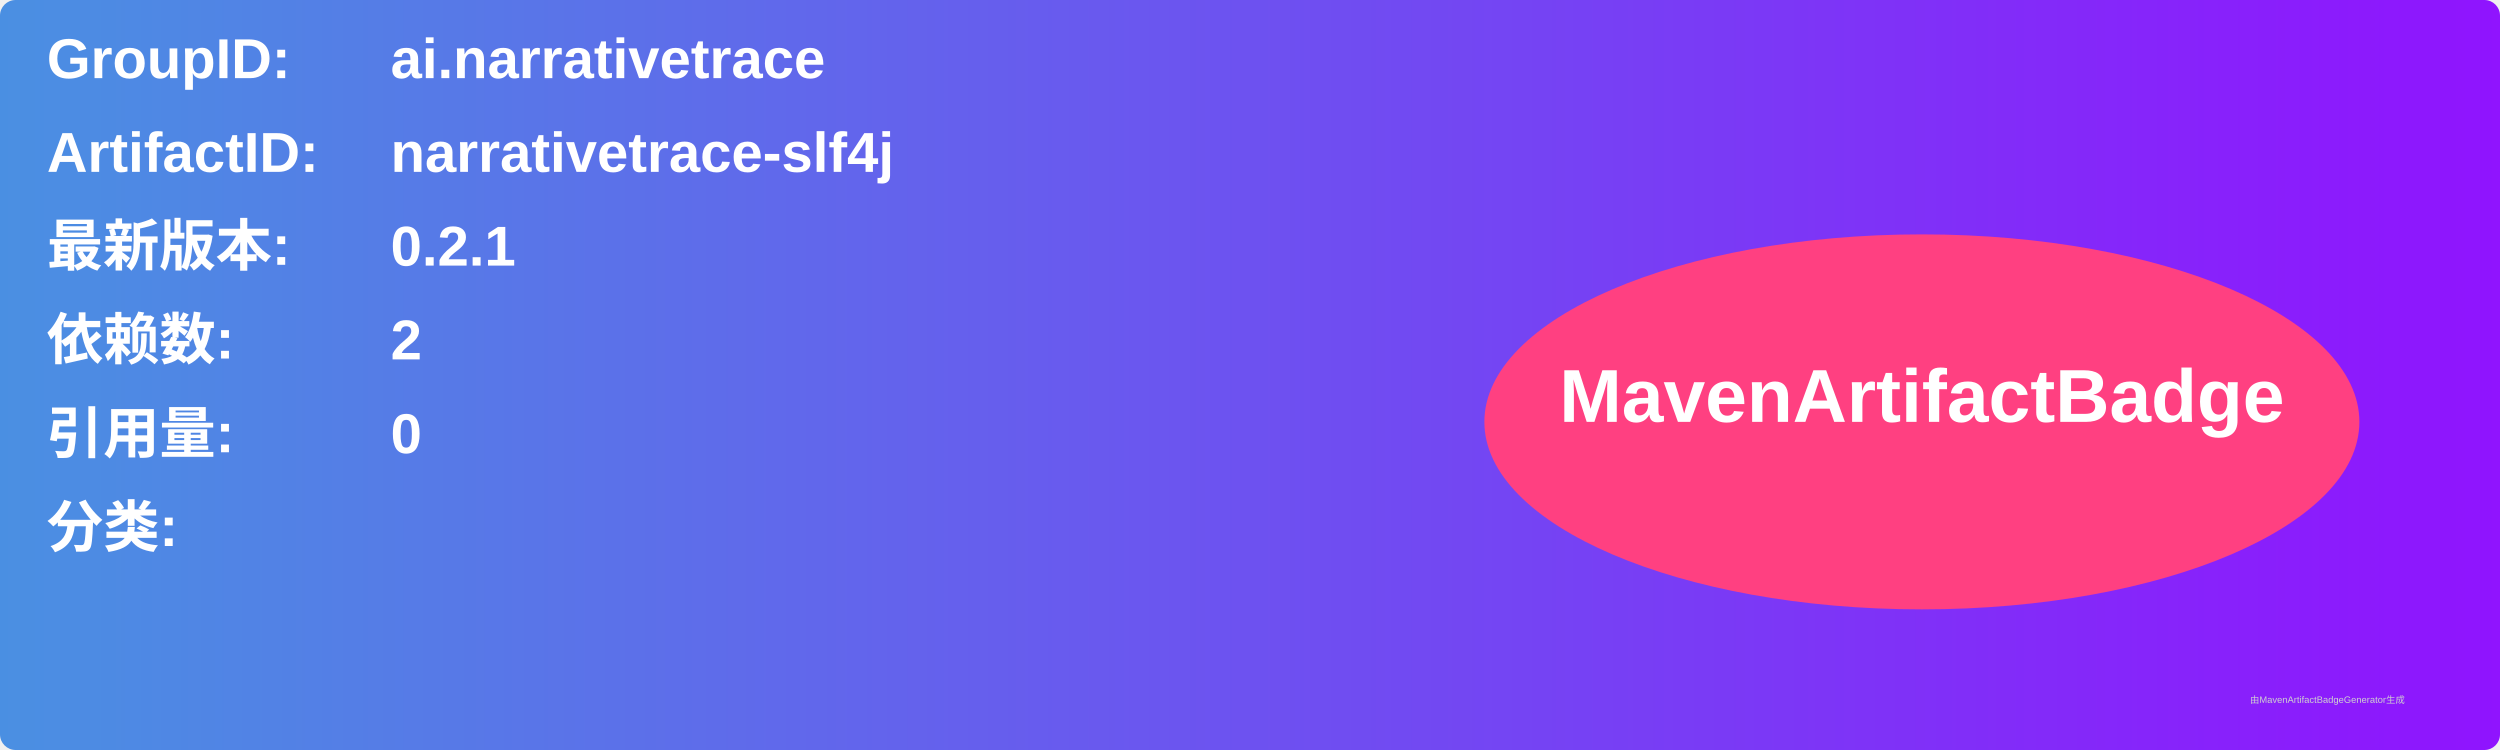
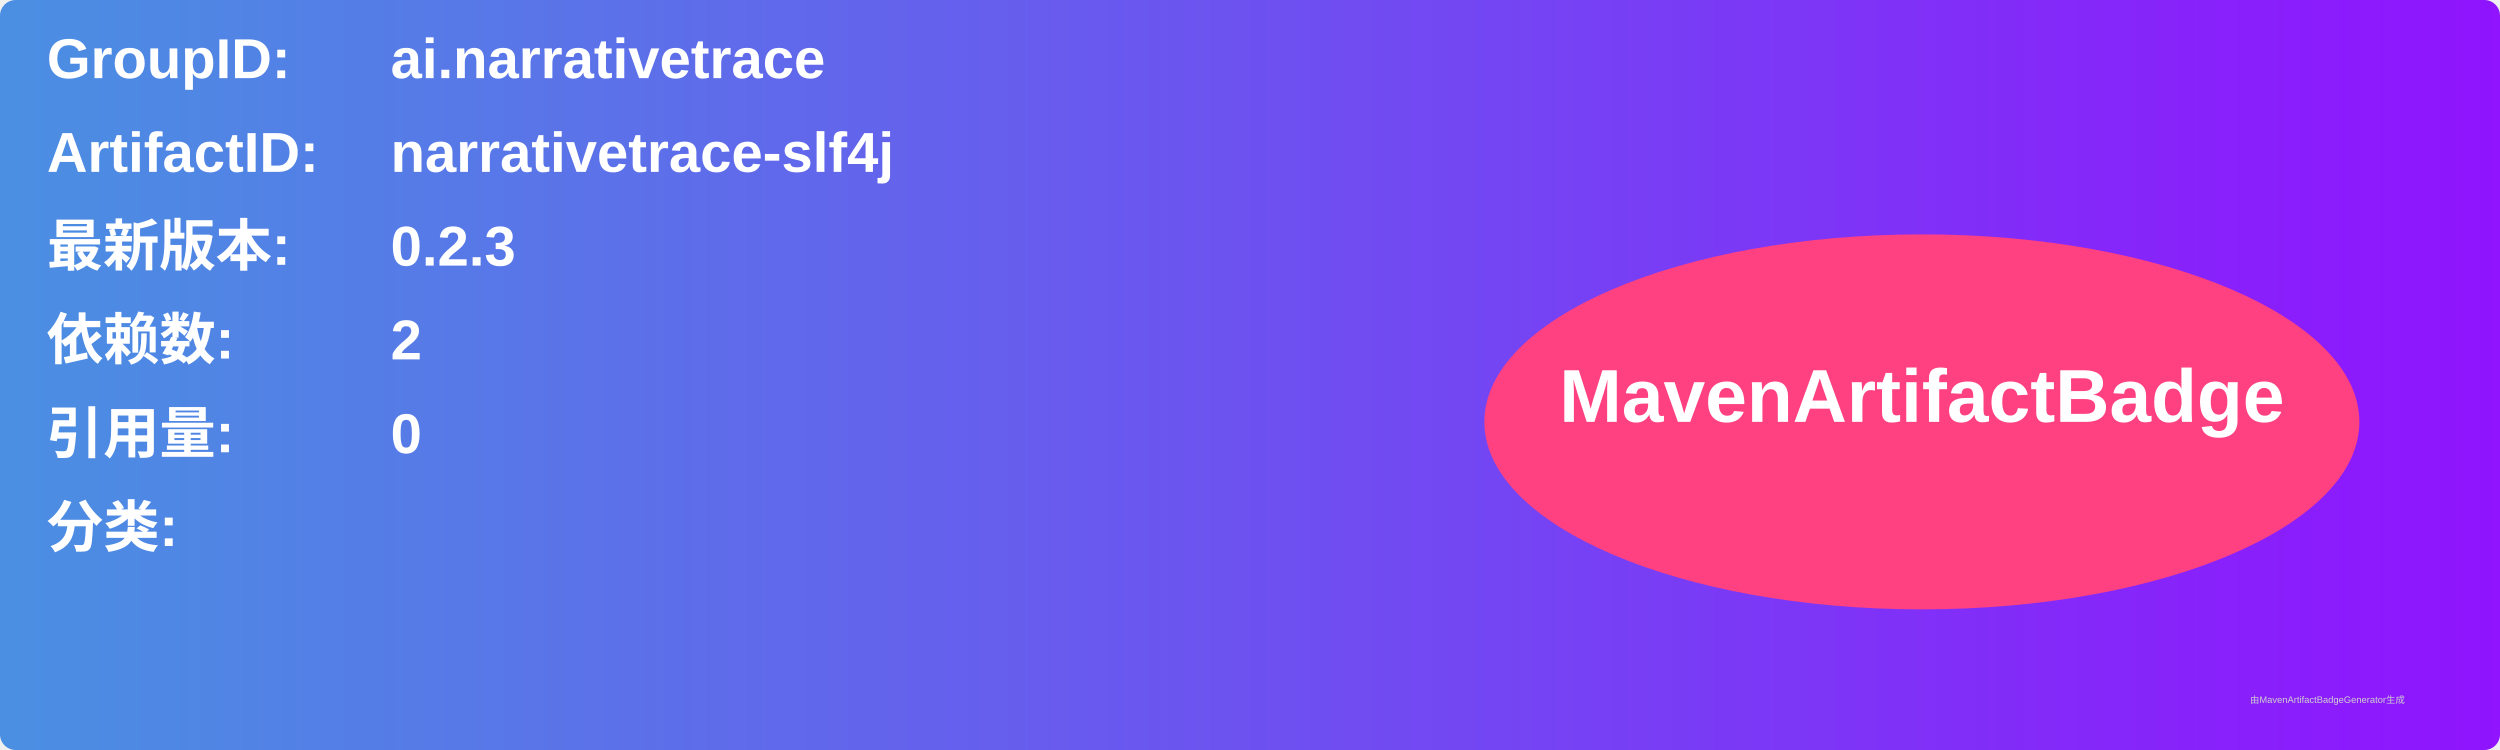
<svg xmlns="http://www.w3.org/2000/svg" width="800" height="240" viewBox="0 0 800 240">
  <linearGradient id="grad" x1="0%" y1="0%" x2="100%" y2="0%">
    <stop offset="0%" stop-color="#4a90e2" />
    <stop offset="100%" stop-color="#9013fe" />
  </linearGradient>
  <rect width="100%" height="100%" rx="5" ry="5" fill="url(#grad)" />
  <g transform="translate(15, 15)">
    <text x="0" y="10" font-family="Arial" font-size="18" fill="white" font-weight="bold" width="260">GroupID:</text>
    <text x="110" y="10" font-family="Arial" font-size="18" fill="white" font-weight="bold" width="460">ai.narrativetrace</text>
    <text x="0" y="40" font-family="Arial" font-size="18" fill="white" font-weight="bold" width="260">ArtifactID:</text>
    <text x="110" y="40" font-family="Arial" font-size="18" fill="white" font-weight="bold" width="460">narrativetrace-slf4j</text>
    <text x="0" y="70" font-family="Arial" font-size="18" fill="white" font-weight="bold">最新版本:</text>
    <text x="110" y="70" font-family="Arial" font-size="18" fill="white" font-weight="bold">
-       <tspan font-weight="bold">0.2.1</tspan>
+       <tspan font-weight="bold">0.2.3</tspan>
    </text>
    <text x="0" y="100" font-family="Arial" font-size="18" fill="white" font-weight="bold">依赖数: </text>
    <text x="110" y="100" font-family="Arial" font-size="18" fill="white">
      <tspan font-weight="bold">2</tspan>
    </text>
    <text x="0" y="130" font-family="Arial" font-size="18" fill="white" font-weight="bold">引用量: </text>
    <text x="110" y="130" font-family="Arial" font-size="18" fill="white">
      <tspan font-weight="bold">0</tspan>
    </text>
    <text x="0" y="160" font-family="Arial" font-size="18" fill="white" font-weight="bold">分类:</text>
    <text x="10" y="190" font-family="Arial" font-size="10" fill="white">
      <tspan font-weight="bold" />
    </text>
    <ellipse cx="600" cy="120" rx="140" ry="60" fill="#ff4081" />
    <text x="600" y="120" text-anchor="middle" font-family="Arial" font-size="24" fill="white" font-weight="bold">MavenArtifactBadge</text>
  </g>
  <text x="720" y="225" font-family="Arial" font-size="3" fill="#d0d0d0">由MavenArtifactBadgeGenerator生成</text>
</svg>
